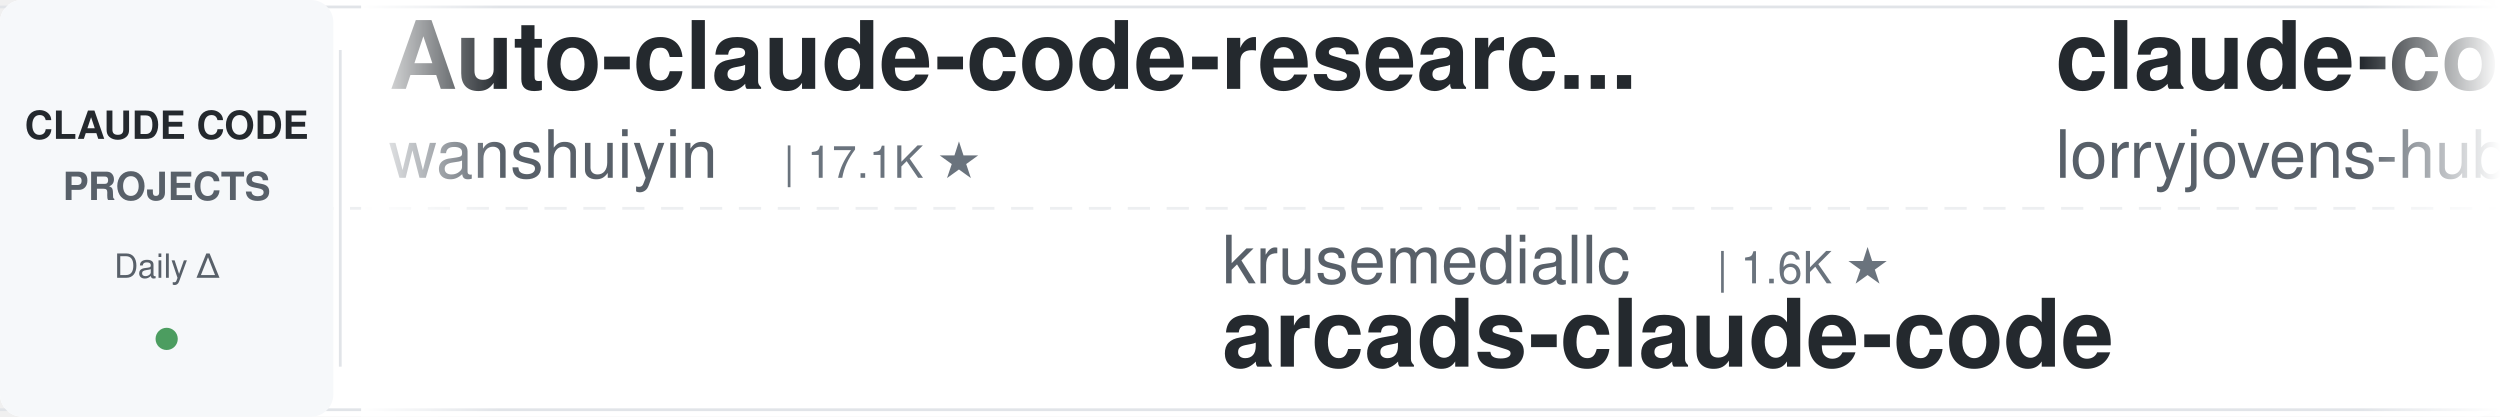
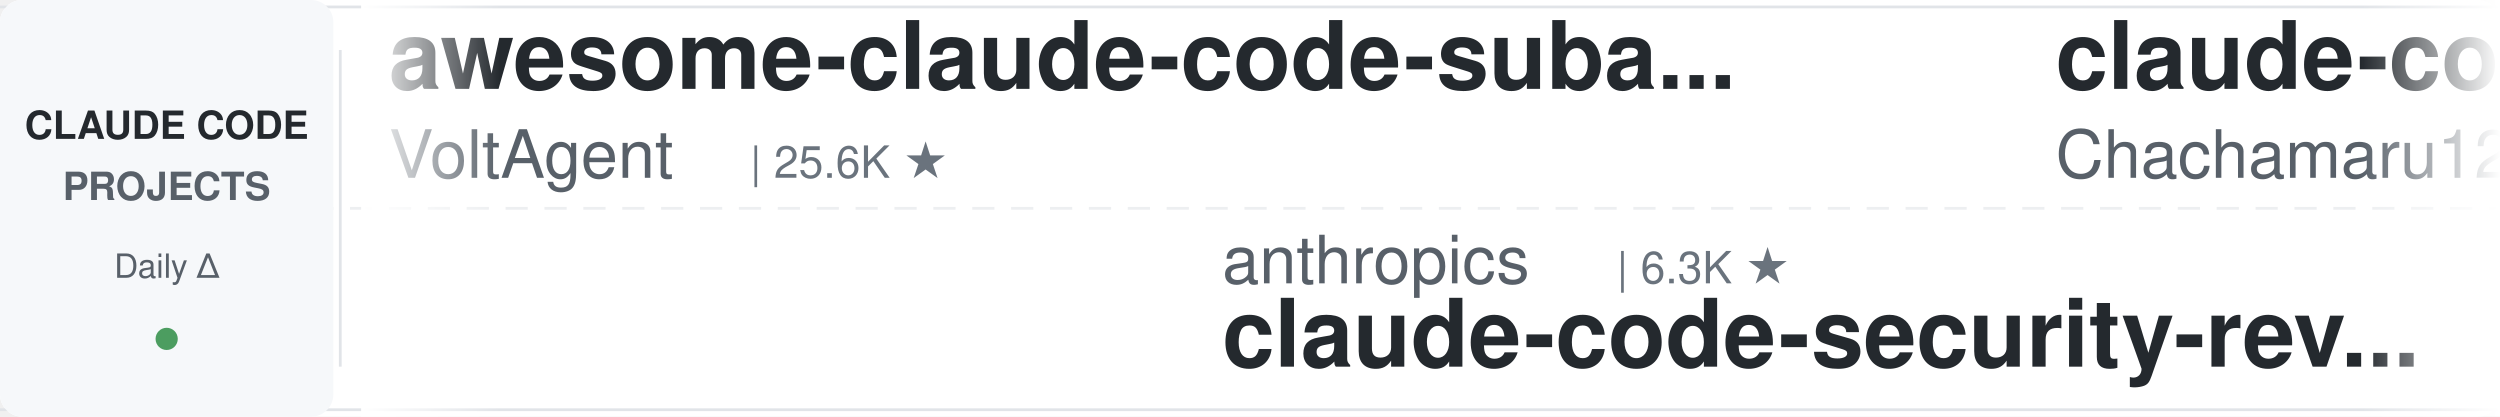
<svg xmlns="http://www.w3.org/2000/svg" width="900" height="150">
  <defs>
    <linearGradient id="leftFade" x1="0%" y1="0%" x2="100%" y2="0%">
      <stop offset="0%" style="stop-color:#ffffff;stop-opacity:1" />
      <stop offset="100%" style="stop-color:#ffffff;stop-opacity:0" />
    </linearGradient>
    <linearGradient id="rightFade" x1="0%" y1="0%" x2="100%" y2="0%">
      <stop offset="0%" style="stop-color:#ffffff;stop-opacity:0" />
      <stop offset="100%" style="stop-color:#ffffff;stop-opacity:1" />
    </linearGradient>
  </defs>
  <rect width="900" height="150" fill="#ffffff" rx="8" />
  <rect x="0" y="2" width="900" height="1" fill="#e1e4e8" />
  <rect x="0" y="147" width="900" height="1" fill="#e1e4e8" />
  <line x1="0" y1="75" x2="900" y2="75" stroke="#e1e4e8" stroke-width="1" stroke-dasharray="8 6" opacity="0.6" />
  <rect x="0" y="0" width="120" height="150" fill="#f6f8fa" rx="8" />
  <text x="60" y="50" font-family="-apple-system, BlinkMacSystemFont, 'Segoe UI', Helvetica, Arial, sans-serif" font-size="14" font-weight="600" fill="#24292e" text-anchor="middle">CLAUDE CODE</text>
  <text x="60" y="72" font-family="-apple-system, BlinkMacSystemFont, 'Segoe UI', Helvetica, Arial, sans-serif" font-size="14" font-weight="600" fill="#586069" text-anchor="middle">PROJECTS</text>
  <text x="60" y="100" font-family="-apple-system, BlinkMacSystemFont, 'Segoe UI', Helvetica, Arial, sans-serif" font-size="12" font-weight="500" fill="#586069" text-anchor="middle">Daily Δ</text>
  <circle cx="60" cy="122" r="4" fill="#22863a" opacity="0.8" />
  <rect x="122" y="18" width="1" height="114" fill="#e1e4e8" />
  <clipPath id="tickerClip">
    <rect x="130" y="0" width="770" height="150" />
  </clipPath>
  <g clip-path="url(#tickerClip)">
    <g id="tickerItems">
      <animateTransform attributeName="transform" attributeType="XML" type="translate" from="0 0" to="-3000 0" dur="54s" repeatCount="indefinite" />
      <g transform="translate(0, 0)">
-         <text x="140" y="32" font-family="-apple-system, BlinkMacSystemFont, 'Segoe UI', Helvetica, Arial, sans-serif" font-size="34" font-weight="600" fill="#24292e">Auto-claude-code-researc...</text>
-         <text x="140" y="64" font-family="-apple-system, BlinkMacSystemFont, 'Segoe UI', Helvetica, Arial, sans-serif" font-size="24" font-weight="400" fill="#586069">wanshuiyin</text>
-         <text x="282" y="64" font-family="-apple-system, BlinkMacSystemFont, 'Segoe UI', Helvetica, Arial, sans-serif" font-size="16" font-weight="500" fill="#6a737d">| 17.1K ★</text>
+         <text x="140" y="32" font-family="-apple-system, BlinkMacSystemFont, 'Segoe UI', Helvetica, Arial, sans-serif" font-size="34" font-weight="600" fill="#24292e">awesome-claude-code-suba...</text>
+         <text x="140" y="64" font-family="-apple-system, BlinkMacSystemFont, 'Segoe UI', Helvetica, Arial, sans-serif" font-size="24" font-weight="400" fill="#586069">VoltAgent</text>
+         <text x="270" y="64" font-family="-apple-system, BlinkMacSystemFont, 'Segoe UI', Helvetica, Arial, sans-serif" font-size="16" font-weight="500" fill="#6a737d">| 25.6K ★</text>
      </g>
      <g transform="translate(300, 0)">
-         <text x="140" y="102" font-family="-apple-system, BlinkMacSystemFont, 'Segoe UI', Helvetica, Arial, sans-serif" font-size="24" font-weight="400" fill="#586069">krusemediallc</text>
-         <text x="318" y="102" font-family="-apple-system, BlinkMacSystemFont, 'Segoe UI', Helvetica, Arial, sans-serif" font-size="16" font-weight="500" fill="#6a737d">| 1.6K ★</text>
-         <text x="140" y="132" font-family="-apple-system, BlinkMacSystemFont, 'Segoe UI', Helvetica, Arial, sans-serif" font-size="34" font-weight="600" fill="#24292e">arcads-claude-code</text>
+         <text x="140" y="102" font-family="-apple-system, BlinkMacSystemFont, 'Segoe UI', Helvetica, Arial, sans-serif" font-size="24" font-weight="400" fill="#586069">anthropics</text>
+         <text x="282" y="102" font-family="-apple-system, BlinkMacSystemFont, 'Segoe UI', Helvetica, Arial, sans-serif" font-size="16" font-weight="500" fill="#6a737d">| 6.3K ★</text>
+         <text x="140" y="132" font-family="-apple-system, BlinkMacSystemFont, 'Segoe UI', Helvetica, Arial, sans-serif" font-size="34" font-weight="600" fill="#24292e">claude-code-security-rev...</text>
      </g>
      <g transform="translate(600, 0)">
-         <text x="140" y="32" font-family="-apple-system, BlinkMacSystemFont, 'Segoe UI', Helvetica, Arial, sans-serif" font-size="34" font-weight="600" fill="#24292e">claude-code-rust</text>
-         <text x="140" y="64" font-family="-apple-system, BlinkMacSystemFont, 'Segoe UI', Helvetica, Arial, sans-serif" font-size="24" font-weight="400" fill="#586069">lorryjovens-hub</text>
-         <text x="342" y="64" font-family="-apple-system, BlinkMacSystemFont, 'Segoe UI', Helvetica, Arial, sans-serif" font-size="16" font-weight="500" fill="#6a737d">| 1.7K ★</text>
+         <text x="140" y="32" font-family="-apple-system, BlinkMacSystemFont, 'Segoe UI', Helvetica, Arial, sans-serif" font-size="34" font-weight="600" fill="#24292e">claude-code-harness</text>
+         <text x="140" y="64" font-family="-apple-system, BlinkMacSystemFont, 'Segoe UI', Helvetica, Arial, sans-serif" font-size="24" font-weight="400" fill="#586069">Chachamaru127</text>
+         <text x="318" y="64" font-family="-apple-system, BlinkMacSystemFont, 'Segoe UI', Helvetica, Arial, sans-serif" font-size="16" font-weight="500" fill="#6a737d">| 3.2K ★</text>
      </g>
      <g transform="translate(900, 0)">
-         <text x="140" y="102" font-family="-apple-system, BlinkMacSystemFont, 'Segoe UI', Helvetica, Arial, sans-serif" font-size="24" font-weight="400" fill="#586069">darcyegb</text>
-         <text x="258" y="102" font-family="-apple-system, BlinkMacSystemFont, 'Segoe UI', Helvetica, Arial, sans-serif" font-size="16" font-weight="500" fill="#6a737d">| 772 ★</text>
-         <text x="140" y="132" font-family="-apple-system, BlinkMacSystemFont, 'Segoe UI', Helvetica, Arial, sans-serif" font-size="34" font-weight="600" fill="#24292e">ClaudeCodeAgents</text>
+         <text x="140" y="102" font-family="-apple-system, BlinkMacSystemFont, 'Segoe UI', Helvetica, Arial, sans-serif" font-size="24" font-weight="400" fill="#586069">feiskyer</text>
+         <text x="258" y="102" font-family="-apple-system, BlinkMacSystemFont, 'Segoe UI', Helvetica, Arial, sans-serif" font-size="16" font-weight="500" fill="#6a737d">| 1.7K ★</text>
+         <text x="140" y="132" font-family="-apple-system, BlinkMacSystemFont, 'Segoe UI', Helvetica, Arial, sans-serif" font-size="34" font-weight="600" fill="#24292e">claude-code-settings</text>
      </g>
      <g transform="translate(1200, 0)">
-         <text x="140" y="32" font-family="-apple-system, BlinkMacSystemFont, 'Segoe UI', Helvetica, Arial, sans-serif" font-size="34" font-weight="600" fill="#24292e">claude-code-settings</text>
-         <text x="140" y="64" font-family="-apple-system, BlinkMacSystemFont, 'Segoe UI', Helvetica, Arial, sans-serif" font-size="24" font-weight="400" fill="#586069">feiskyer</text>
-         <text x="258" y="64" font-family="-apple-system, BlinkMacSystemFont, 'Segoe UI', Helvetica, Arial, sans-serif" font-size="16" font-weight="500" fill="#6a737d">| 1.7K ★</text>
+         <text x="140" y="32" font-family="-apple-system, BlinkMacSystemFont, 'Segoe UI', Helvetica, Arial, sans-serif" font-size="34" font-weight="600" fill="#24292e">claude-coder</text>
+         <text x="140" y="64" font-family="-apple-system, BlinkMacSystemFont, 'Segoe UI', Helvetica, Arial, sans-serif" font-size="24" font-weight="400" fill="#586069">kodu-ai</text>
+         <text x="246" y="64" font-family="-apple-system, BlinkMacSystemFont, 'Segoe UI', Helvetica, Arial, sans-serif" font-size="16" font-weight="500" fill="#6a737d">| 5.2K ★</text>
      </g>
      <g transform="translate(1500, 0)">
-         <text x="140" y="102" font-family="-apple-system, BlinkMacSystemFont, 'Segoe UI', Helvetica, Arial, sans-serif" font-size="24" font-weight="400" fill="#586069">frankbria</text>
-         <text x="270" y="102" font-family="-apple-system, BlinkMacSystemFont, 'Segoe UI', Helvetica, Arial, sans-serif" font-size="16" font-weight="500" fill="#6a737d">| 9.7K ★</text>
-         <text x="140" y="132" font-family="-apple-system, BlinkMacSystemFont, 'Segoe UI', Helvetica, Arial, sans-serif" font-size="34" font-weight="600" fill="#24292e">ralph-claude-code</text>
+         <text x="140" y="102" font-family="-apple-system, BlinkMacSystemFont, 'Segoe UI', Helvetica, Arial, sans-serif" font-size="24" font-weight="400" fill="#586069">ding113</text>
+         <text x="246" y="102" font-family="-apple-system, BlinkMacSystemFont, 'Segoe UI', Helvetica, Arial, sans-serif" font-size="16" font-weight="500" fill="#6a737d">| 3.4K ★</text>
+         <text x="140" y="132" font-family="-apple-system, BlinkMacSystemFont, 'Segoe UI', Helvetica, Arial, sans-serif" font-size="34" font-weight="600" fill="#24292e">claude-code-hub</text>
      </g>
      <g transform="translate(1800, 0)">
-         <text x="140" y="32" font-family="-apple-system, BlinkMacSystemFont, 'Segoe UI', Helvetica, Arial, sans-serif" font-size="34" font-weight="600" fill="#24292e">edmunds-claude-code</text>
-         <text x="140" y="64" font-family="-apple-system, BlinkMacSystemFont, 'Segoe UI', Helvetica, Arial, sans-serif" font-size="24" font-weight="400" fill="#586069">edmund-io</text>
-         <text x="270" y="64" font-family="-apple-system, BlinkMacSystemFont, 'Segoe UI', Helvetica, Arial, sans-serif" font-size="16" font-weight="500" fill="#6a737d">| 1.5K ★</text>
+         <text x="140" y="32" font-family="-apple-system, BlinkMacSystemFont, 'Segoe UI', Helvetica, Arial, sans-serif" font-size="34" font-weight="600" fill="#24292e">how-claude-code-works</text>
+         <text x="140" y="64" font-family="-apple-system, BlinkMacSystemFont, 'Segoe UI', Helvetica, Arial, sans-serif" font-size="24" font-weight="400" fill="#586069">Windy3f3f3f3f</text>
+         <text x="318" y="64" font-family="-apple-system, BlinkMacSystemFont, 'Segoe UI', Helvetica, Arial, sans-serif" font-size="16" font-weight="500" fill="#6a737d">| 3.7K ★</text>
      </g>
      <g transform="translate(2100, 0)">
-         <text x="140" y="102" font-family="-apple-system, BlinkMacSystemFont, 'Segoe UI', Helvetica, Arial, sans-serif" font-size="24" font-weight="400" fill="#586069">diet103</text>
-         <text x="246" y="102" font-family="-apple-system, BlinkMacSystemFont, 'Segoe UI', Helvetica, Arial, sans-serif" font-size="16" font-weight="500" fill="#6a737d">| 10.0K ★</text>
-         <text x="140" y="132" font-family="-apple-system, BlinkMacSystemFont, 'Segoe UI', Helvetica, Arial, sans-serif" font-size="34" font-weight="600" fill="#24292e">claude-code-infrastructu...</text>
+         <text x="140" y="102" font-family="-apple-system, BlinkMacSystemFont, 'Segoe UI', Helvetica, Arial, sans-serif" font-size="24" font-weight="400" fill="#586069">fuergaosi233</text>
+         <text x="306" y="102" font-family="-apple-system, BlinkMacSystemFont, 'Segoe UI', Helvetica, Arial, sans-serif" font-size="16" font-weight="500" fill="#6a737d">| 2.8K ★</text>
+         <text x="140" y="132" font-family="-apple-system, BlinkMacSystemFont, 'Segoe UI', Helvetica, Arial, sans-serif" font-size="34" font-weight="600" fill="#24292e">claude-code-proxy</text>
      </g>
      <g transform="translate(2400, 0)">
-         <text x="140" y="32" font-family="-apple-system, BlinkMacSystemFont, 'Segoe UI', Helvetica, Arial, sans-serif" font-size="34" font-weight="600" fill="#24292e">Claude-Code-Usage-Monito...</text>
-         <text x="140" y="64" font-family="-apple-system, BlinkMacSystemFont, 'Segoe UI', Helvetica, Arial, sans-serif" font-size="24" font-weight="400" fill="#586069">Maciek-roboblog</text>
-         <text x="342" y="64" font-family="-apple-system, BlinkMacSystemFont, 'Segoe UI', Helvetica, Arial, sans-serif" font-size="16" font-weight="500" fill="#6a737d">| 8.7K ★</text>
+         <text x="140" y="32" font-family="-apple-system, BlinkMacSystemFont, 'Segoe UI', Helvetica, Arial, sans-serif" font-size="34" font-weight="600" fill="#24292e">claude-code-tips</text>
+         <text x="140" y="64" font-family="-apple-system, BlinkMacSystemFont, 'Segoe UI', Helvetica, Arial, sans-serif" font-size="24" font-weight="400" fill="#586069">ykdojo</text>
+         <text x="234" y="64" font-family="-apple-system, BlinkMacSystemFont, 'Segoe UI', Helvetica, Arial, sans-serif" font-size="16" font-weight="500" fill="#6a737d">| 10.2K ★</text>
      </g>
      <g transform="translate(2700, 0)">
-         <text x="140" y="102" font-family="-apple-system, BlinkMacSystemFont, 'Segoe UI', Helvetica, Arial, sans-serif" font-size="24" font-weight="400" fill="#586069">Piebald-AI</text>
-         <text x="282" y="102" font-family="-apple-system, BlinkMacSystemFont, 'Segoe UI', Helvetica, Arial, sans-serif" font-size="16" font-weight="500" fill="#6a737d">| 12.8K ★</text>
-         <text x="140" y="132" font-family="-apple-system, BlinkMacSystemFont, 'Segoe UI', Helvetica, Arial, sans-serif" font-size="34" font-weight="600" fill="#24292e">claude-code-system-promp...</text>
+         <text x="140" y="102" font-family="-apple-system, BlinkMacSystemFont, 'Segoe UI', Helvetica, Arial, sans-serif" font-size="24" font-weight="400" fill="#586069">overwirehq</text>
+         <text x="282" y="102" font-family="-apple-system, BlinkMacSystemFont, 'Segoe UI', Helvetica, Arial, sans-serif" font-size="16" font-weight="500" fill="#6a737d">| 2.8K ★</text>
+         <text x="140" y="132" font-family="-apple-system, BlinkMacSystemFont, 'Segoe UI', Helvetica, Arial, sans-serif" font-size="34" font-weight="600" fill="#24292e">claude-code-telegram</text>
      </g>
      <g transform="translate(3000, 0)">
-         <text x="140" y="32" font-family="-apple-system, BlinkMacSystemFont, 'Segoe UI', Helvetica, Arial, sans-serif" font-size="34" font-weight="600" fill="#24292e">Auto-claude-code-researc...</text>
-         <text x="140" y="64" font-family="-apple-system, BlinkMacSystemFont, 'Segoe UI', Helvetica, Arial, sans-serif" font-size="24" font-weight="400" fill="#586069">wanshuiyin</text>
-         <text x="282" y="64" font-family="-apple-system, BlinkMacSystemFont, 'Segoe UI', Helvetica, Arial, sans-serif" font-size="16" font-weight="500" fill="#6a737d">| 17.1K ★</text>
+         <text x="140" y="32" font-family="-apple-system, BlinkMacSystemFont, 'Segoe UI', Helvetica, Arial, sans-serif" font-size="34" font-weight="600" fill="#24292e">awesome-claude-code-suba...</text>
+         <text x="140" y="64" font-family="-apple-system, BlinkMacSystemFont, 'Segoe UI', Helvetica, Arial, sans-serif" font-size="24" font-weight="400" fill="#586069">VoltAgent</text>
+         <text x="270" y="64" font-family="-apple-system, BlinkMacSystemFont, 'Segoe UI', Helvetica, Arial, sans-serif" font-size="16" font-weight="500" fill="#6a737d">| 25.6K ★</text>
      </g>
      <g transform="translate(3300, 0)">
-         <text x="140" y="102" font-family="-apple-system, BlinkMacSystemFont, 'Segoe UI', Helvetica, Arial, sans-serif" font-size="24" font-weight="400" fill="#586069">krusemediallc</text>
-         <text x="318" y="102" font-family="-apple-system, BlinkMacSystemFont, 'Segoe UI', Helvetica, Arial, sans-serif" font-size="16" font-weight="500" fill="#6a737d">| 1.6K ★</text>
-         <text x="140" y="132" font-family="-apple-system, BlinkMacSystemFont, 'Segoe UI', Helvetica, Arial, sans-serif" font-size="34" font-weight="600" fill="#24292e">arcads-claude-code</text>
+         <text x="140" y="102" font-family="-apple-system, BlinkMacSystemFont, 'Segoe UI', Helvetica, Arial, sans-serif" font-size="24" font-weight="400" fill="#586069">anthropics</text>
+         <text x="282" y="102" font-family="-apple-system, BlinkMacSystemFont, 'Segoe UI', Helvetica, Arial, sans-serif" font-size="16" font-weight="500" fill="#6a737d">| 6.3K ★</text>
+         <text x="140" y="132" font-family="-apple-system, BlinkMacSystemFont, 'Segoe UI', Helvetica, Arial, sans-serif" font-size="34" font-weight="600" fill="#24292e">claude-code-security-rev...</text>
      </g>
      <g transform="translate(3600, 0)">
-         <text x="140" y="32" font-family="-apple-system, BlinkMacSystemFont, 'Segoe UI', Helvetica, Arial, sans-serif" font-size="34" font-weight="600" fill="#24292e">claude-code-rust</text>
-         <text x="140" y="64" font-family="-apple-system, BlinkMacSystemFont, 'Segoe UI', Helvetica, Arial, sans-serif" font-size="24" font-weight="400" fill="#586069">lorryjovens-hub</text>
-         <text x="342" y="64" font-family="-apple-system, BlinkMacSystemFont, 'Segoe UI', Helvetica, Arial, sans-serif" font-size="16" font-weight="500" fill="#6a737d">| 1.7K ★</text>
+         <text x="140" y="32" font-family="-apple-system, BlinkMacSystemFont, 'Segoe UI', Helvetica, Arial, sans-serif" font-size="34" font-weight="600" fill="#24292e">claude-code-harness</text>
+         <text x="140" y="64" font-family="-apple-system, BlinkMacSystemFont, 'Segoe UI', Helvetica, Arial, sans-serif" font-size="24" font-weight="400" fill="#586069">Chachamaru127</text>
+         <text x="318" y="64" font-family="-apple-system, BlinkMacSystemFont, 'Segoe UI', Helvetica, Arial, sans-serif" font-size="16" font-weight="500" fill="#6a737d">| 3.2K ★</text>
      </g>
      <g transform="translate(3900, 0)">
-         <text x="140" y="102" font-family="-apple-system, BlinkMacSystemFont, 'Segoe UI', Helvetica, Arial, sans-serif" font-size="24" font-weight="400" fill="#586069">darcyegb</text>
-         <text x="258" y="102" font-family="-apple-system, BlinkMacSystemFont, 'Segoe UI', Helvetica, Arial, sans-serif" font-size="16" font-weight="500" fill="#6a737d">| 772 ★</text>
-         <text x="140" y="132" font-family="-apple-system, BlinkMacSystemFont, 'Segoe UI', Helvetica, Arial, sans-serif" font-size="34" font-weight="600" fill="#24292e">ClaudeCodeAgents</text>
+         <text x="140" y="102" font-family="-apple-system, BlinkMacSystemFont, 'Segoe UI', Helvetica, Arial, sans-serif" font-size="24" font-weight="400" fill="#586069">feiskyer</text>
+         <text x="258" y="102" font-family="-apple-system, BlinkMacSystemFont, 'Segoe UI', Helvetica, Arial, sans-serif" font-size="16" font-weight="500" fill="#6a737d">| 1.7K ★</text>
+         <text x="140" y="132" font-family="-apple-system, BlinkMacSystemFont, 'Segoe UI', Helvetica, Arial, sans-serif" font-size="34" font-weight="600" fill="#24292e">claude-code-settings</text>
      </g>
    </g>
  </g>
  <rect x="130" y="0" width="50" height="150" fill="url(#leftFade)" />
  <rect x="850" y="0" width="50" height="150" fill="url(#rightFade)" />
</svg>
